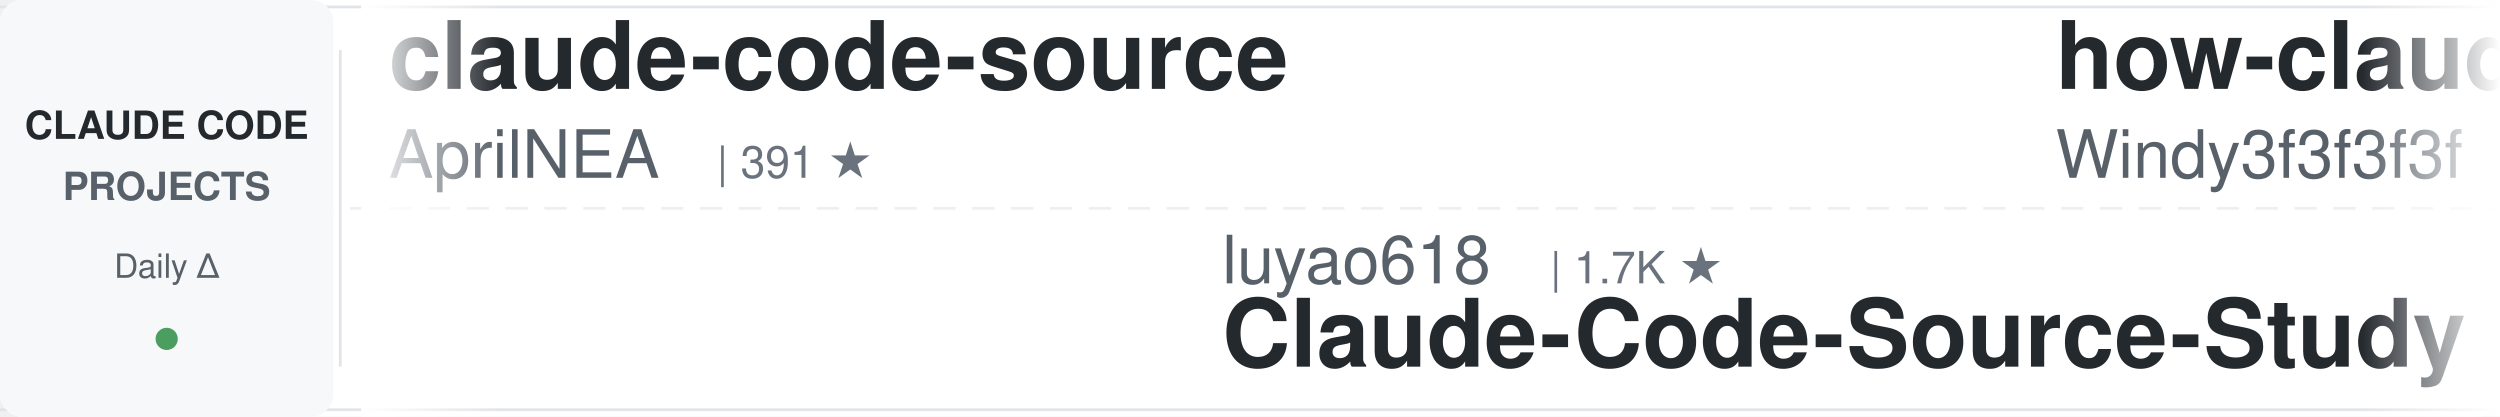
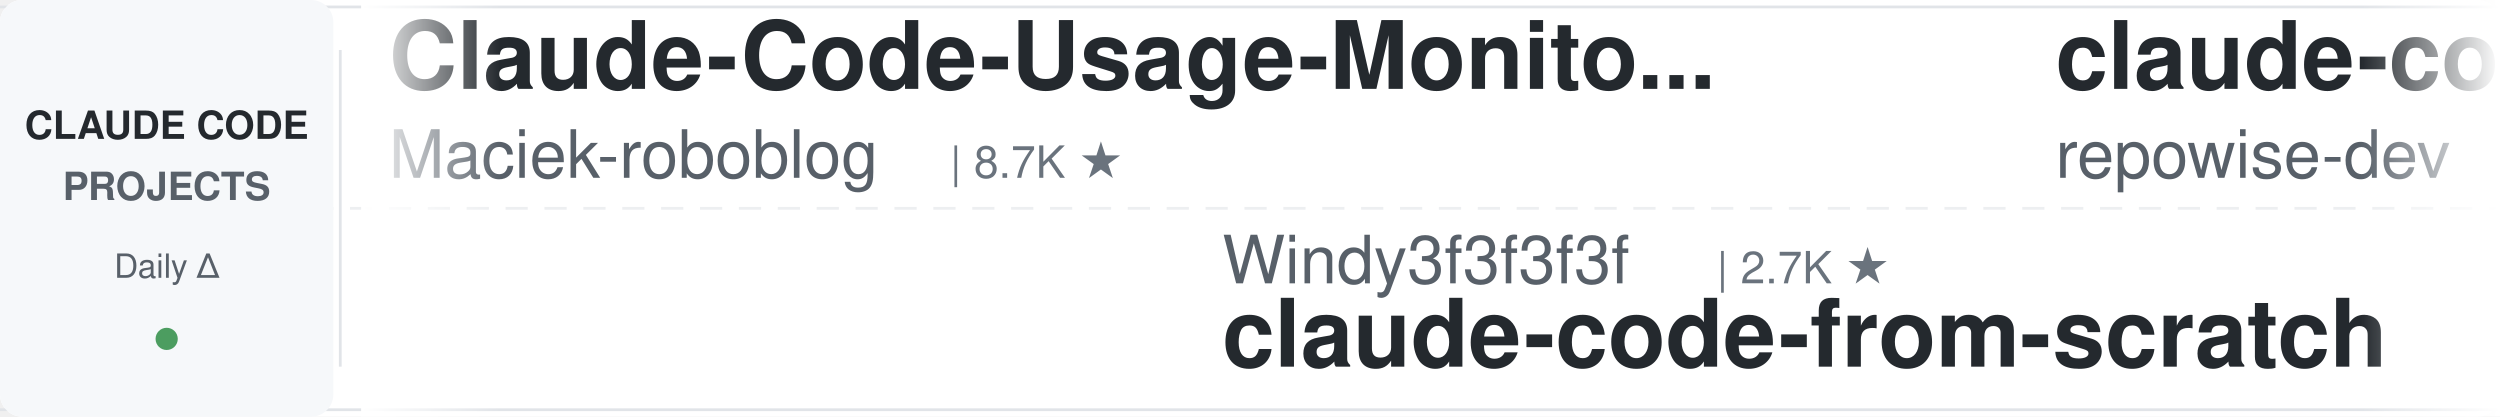
<svg xmlns="http://www.w3.org/2000/svg" width="900" height="150">
  <defs>
    <linearGradient id="leftFade" x1="0%" y1="0%" x2="100%" y2="0%">
      <stop offset="0%" style="stop-color:#ffffff;stop-opacity:1" />
      <stop offset="100%" style="stop-color:#ffffff;stop-opacity:0" />
    </linearGradient>
    <linearGradient id="rightFade" x1="0%" y1="0%" x2="100%" y2="0%">
      <stop offset="0%" style="stop-color:#ffffff;stop-opacity:0" />
      <stop offset="100%" style="stop-color:#ffffff;stop-opacity:1" />
    </linearGradient>
  </defs>
  <rect width="900" height="150" fill="#ffffff" rx="8" />
  <rect x="0" y="2" width="900" height="1" fill="#e1e4e8" />
  <rect x="0" y="147" width="900" height="1" fill="#e1e4e8" />
  <line x1="0" y1="75" x2="900" y2="75" stroke="#e1e4e8" stroke-width="1" stroke-dasharray="8 6" opacity="0.6" />
  <rect x="0" y="0" width="120" height="150" fill="#f6f8fa" rx="8" />
  <text x="60" y="50" font-family="-apple-system, BlinkMacSystemFont, 'Segoe UI', Helvetica, Arial, sans-serif" font-size="14" font-weight="600" fill="#24292e" text-anchor="middle">CLAUDE CODE</text>
  <text x="60" y="72" font-family="-apple-system, BlinkMacSystemFont, 'Segoe UI', Helvetica, Arial, sans-serif" font-size="14" font-weight="600" fill="#586069" text-anchor="middle">PROJECTS</text>
  <text x="60" y="100" font-family="-apple-system, BlinkMacSystemFont, 'Segoe UI', Helvetica, Arial, sans-serif" font-size="12" font-weight="500" fill="#586069" text-anchor="middle">Daily Δ</text>
  <circle cx="60" cy="122" r="4" fill="#22863a" opacity="0.8" />
  <rect x="122" y="18" width="1" height="114" fill="#e1e4e8" />
  <clipPath id="tickerClip">
    <rect x="130" y="0" width="770" height="150" />
  </clipPath>
  <g clip-path="url(#tickerClip)">
    <g id="tickerItems">
      <animateTransform attributeName="transform" attributeType="XML" type="translate" from="0 0" to="-3000 0" dur="54s" repeatCount="indefinite" />
      <g transform="translate(0, 0)">
-         <text x="140" y="32" font-family="-apple-system, BlinkMacSystemFont, 'Segoe UI', Helvetica, Arial, sans-serif" font-size="34" font-weight="600" fill="#24292e">claude-code-source</text>
-         <text x="140" y="64" font-family="-apple-system, BlinkMacSystemFont, 'Segoe UI', Helvetica, Arial, sans-serif" font-size="24" font-weight="400" fill="#586069">AprilNEA</text>
-         <text x="258" y="64" font-family="-apple-system, BlinkMacSystemFont, 'Segoe UI', Helvetica, Arial, sans-serif" font-size="16" font-weight="500" fill="#6a737d">| 391 ★</text>
+         <text x="140" y="32" font-family="-apple-system, BlinkMacSystemFont, 'Segoe UI', Helvetica, Arial, sans-serif" font-size="34" font-weight="600" fill="#24292e">Claude-Code-Usage-Monito...</text>
+         <text x="140" y="64" font-family="-apple-system, BlinkMacSystemFont, 'Segoe UI', Helvetica, Arial, sans-serif" font-size="24" font-weight="400" fill="#586069">Maciek-roboblog</text>
+         <text x="342" y="64" font-family="-apple-system, BlinkMacSystemFont, 'Segoe UI', Helvetica, Arial, sans-serif" font-size="16" font-weight="500" fill="#6a737d">| 8.7K ★</text>
      </g>
      <g transform="translate(300, 0)">
-         <text x="140" y="102" font-family="-apple-system, BlinkMacSystemFont, 'Segoe UI', Helvetica, Arial, sans-serif" font-size="24" font-weight="400" fill="#586069">luyao618</text>
-         <text x="258" y="102" font-family="-apple-system, BlinkMacSystemFont, 'Segoe UI', Helvetica, Arial, sans-serif" font-size="16" font-weight="500" fill="#6a737d">| 1.7K ★</text>
-         <text x="140" y="132" font-family="-apple-system, BlinkMacSystemFont, 'Segoe UI', Helvetica, Arial, sans-serif" font-size="34" font-weight="600" fill="#24292e">Claude-Code-Source-Study</text>
+         <text x="140" y="102" font-family="-apple-system, BlinkMacSystemFont, 'Segoe UI', Helvetica, Arial, sans-serif" font-size="24" font-weight="400" fill="#586069">Windy3f3f3f3f</text>
+         <text x="318" y="102" font-family="-apple-system, BlinkMacSystemFont, 'Segoe UI', Helvetica, Arial, sans-serif" font-size="16" font-weight="500" fill="#6a737d">| 2.7K ★</text>
+         <text x="140" y="132" font-family="-apple-system, BlinkMacSystemFont, 'Segoe UI', Helvetica, Arial, sans-serif" font-size="34" font-weight="600" fill="#24292e">claude-code-from-scratch</text>
      </g>
      <g transform="translate(600, 0)">
-         <text x="140" y="32" font-family="-apple-system, BlinkMacSystemFont, 'Segoe UI', Helvetica, Arial, sans-serif" font-size="34" font-weight="600" fill="#24292e">how-claude-code-works</text>
-         <text x="140" y="64" font-family="-apple-system, BlinkMacSystemFont, 'Segoe UI', Helvetica, Arial, sans-serif" font-size="24" font-weight="400" fill="#586069">Windy3f3f3f3f</text>
-         <text x="318" y="64" font-family="-apple-system, BlinkMacSystemFont, 'Segoe UI', Helvetica, Arial, sans-serif" font-size="16" font-weight="500" fill="#6a737d">| 3.7K ★</text>
+         <text x="140" y="32" font-family="-apple-system, BlinkMacSystemFont, 'Segoe UI', Helvetica, Arial, sans-serif" font-size="34" font-weight="600" fill="#24292e">claude-code-prompts</text>
+         <text x="140" y="64" font-family="-apple-system, BlinkMacSystemFont, 'Segoe UI', Helvetica, Arial, sans-serif" font-size="24" font-weight="400" fill="#586069">repowise-dev</text>
+         <text x="306" y="64" font-family="-apple-system, BlinkMacSystemFont, 'Segoe UI', Helvetica, Arial, sans-serif" font-size="16" font-weight="500" fill="#6a737d">| 1.2K ★</text>
      </g>
      <g transform="translate(900, 0)">
-         <text x="140" y="102" font-family="-apple-system, BlinkMacSystemFont, 'Segoe UI', Helvetica, Arial, sans-serif" font-size="24" font-weight="400" fill="#586069">anthropics</text>
-         <text x="282" y="102" font-family="-apple-system, BlinkMacSystemFont, 'Segoe UI', Helvetica, Arial, sans-serif" font-size="16" font-weight="500" fill="#6a737d">| 177.3K ★</text>
-         <text x="140" y="132" font-family="-apple-system, BlinkMacSystemFont, 'Segoe UI', Helvetica, Arial, sans-serif" font-size="34" font-weight="600" fill="#24292e">skills</text>
+         <text x="140" y="102" font-family="-apple-system, BlinkMacSystemFont, 'Segoe UI', Helvetica, Arial, sans-serif" font-size="24" font-weight="400" fill="#586069">darcyegb</text>
+         <text x="258" y="102" font-family="-apple-system, BlinkMacSystemFont, 'Segoe UI', Helvetica, Arial, sans-serif" font-size="16" font-weight="500" fill="#6a737d">| 765 ★</text>
+         <text x="140" y="132" font-family="-apple-system, BlinkMacSystemFont, 'Segoe UI', Helvetica, Arial, sans-serif" font-size="34" font-weight="600" fill="#24292e">ClaudeCodeAgents</text>
      </g>
      <g transform="translate(1200, 0)">
-         <text x="140" y="32" font-family="-apple-system, BlinkMacSystemFont, 'Segoe UI', Helvetica, Arial, sans-serif" font-size="34" font-weight="600" fill="#24292e">claude-code-workflows</text>
-         <text x="140" y="64" font-family="-apple-system, BlinkMacSystemFont, 'Segoe UI', Helvetica, Arial, sans-serif" font-size="24" font-weight="400" fill="#586069">OneRedOak</text>
-         <text x="270" y="64" font-family="-apple-system, BlinkMacSystemFont, 'Segoe UI', Helvetica, Arial, sans-serif" font-size="16" font-weight="500" fill="#6a737d">| 3.9K ★</text>
+         <text x="140" y="32" font-family="-apple-system, BlinkMacSystemFont, 'Segoe UI', Helvetica, Arial, sans-serif" font-size="34" font-weight="600" fill="#24292e">claude-code-harness</text>
+         <text x="140" y="64" font-family="-apple-system, BlinkMacSystemFont, 'Segoe UI', Helvetica, Arial, sans-serif" font-size="24" font-weight="400" fill="#586069">Chachamaru127</text>
+         <text x="318" y="64" font-family="-apple-system, BlinkMacSystemFont, 'Segoe UI', Helvetica, Arial, sans-serif" font-size="16" font-weight="500" fill="#6a737d">| 3.1K ★</text>
      </g>
      <g transform="translate(1500, 0)">
-         <text x="140" y="102" font-family="-apple-system, BlinkMacSystemFont, 'Segoe UI', Helvetica, Arial, sans-serif" font-size="24" font-weight="400" fill="#586069">ykdojo</text>
-         <text x="234" y="102" font-family="-apple-system, BlinkMacSystemFont, 'Segoe UI', Helvetica, Arial, sans-serif" font-size="16" font-weight="500" fill="#6a737d">| 10.1K ★</text>
-         <text x="140" y="132" font-family="-apple-system, BlinkMacSystemFont, 'Segoe UI', Helvetica, Arial, sans-serif" font-size="34" font-weight="600" fill="#24292e">claude-code-tips</text>
+         <text x="140" y="102" font-family="-apple-system, BlinkMacSystemFont, 'Segoe UI', Helvetica, Arial, sans-serif" font-size="24" font-weight="400" fill="#586069">disler</text>
+         <text x="234" y="102" font-family="-apple-system, BlinkMacSystemFont, 'Segoe UI', Helvetica, Arial, sans-serif" font-size="16" font-weight="500" fill="#6a737d">| 3.9K ★</text>
+         <text x="140" y="132" font-family="-apple-system, BlinkMacSystemFont, 'Segoe UI', Helvetica, Arial, sans-serif" font-size="34" font-weight="600" fill="#24292e">claude-code-hooks-master...</text>
      </g>
      <g transform="translate(1800, 0)">
-         <text x="140" y="32" font-family="-apple-system, BlinkMacSystemFont, 'Segoe UI', Helvetica, Arial, sans-serif" font-size="34" font-weight="600" fill="#24292e">claude-code-from-scratch</text>
-         <text x="140" y="64" font-family="-apple-system, BlinkMacSystemFont, 'Segoe UI', Helvetica, Arial, sans-serif" font-size="24" font-weight="400" fill="#586069">Windy3f3f3f3f</text>
-         <text x="318" y="64" font-family="-apple-system, BlinkMacSystemFont, 'Segoe UI', Helvetica, Arial, sans-serif" font-size="16" font-weight="500" fill="#6a737d">| 2.7K ★</text>
+         <text x="140" y="32" font-family="-apple-system, BlinkMacSystemFont, 'Segoe UI', Helvetica, Arial, sans-serif" font-size="34" font-weight="600" fill="#24292e">claude-code-guide</text>
+         <text x="140" y="64" font-family="-apple-system, BlinkMacSystemFont, 'Segoe UI', Helvetica, Arial, sans-serif" font-size="24" font-weight="400" fill="#586069">Cranot</text>
+         <text x="234" y="64" font-family="-apple-system, BlinkMacSystemFont, 'Segoe UI', Helvetica, Arial, sans-serif" font-size="16" font-weight="500" fill="#6a737d">| 2.9K ★</text>
      </g>
      <g transform="translate(2100, 0)">
-         <text x="140" y="102" font-family="-apple-system, BlinkMacSystemFont, 'Segoe UI', Helvetica, Arial, sans-serif" font-size="24" font-weight="400" fill="#586069">digitalsamba</text>
-         <text x="306" y="102" font-family="-apple-system, BlinkMacSystemFont, 'Segoe UI', Helvetica, Arial, sans-serif" font-size="16" font-weight="500" fill="#6a737d">| 2.1K ★</text>
-         <text x="140" y="132" font-family="-apple-system, BlinkMacSystemFont, 'Segoe UI', Helvetica, Arial, sans-serif" font-size="34" font-weight="600" fill="#24292e">claude-code-video-toolki...</text>
+         <text x="140" y="102" font-family="-apple-system, BlinkMacSystemFont, 'Segoe UI', Helvetica, Arial, sans-serif" font-size="24" font-weight="400" fill="#586069">xu-xiang</text>
+         <text x="258" y="102" font-family="-apple-system, BlinkMacSystemFont, 'Segoe UI', Helvetica, Arial, sans-serif" font-size="16" font-weight="500" fill="#6a737d">| 2.0K ★</text>
+         <text x="140" y="132" font-family="-apple-system, BlinkMacSystemFont, 'Segoe UI', Helvetica, Arial, sans-serif" font-size="34" font-weight="600" fill="#24292e">everything-claude-code-z...</text>
      </g>
      <g transform="translate(2400, 0)">
-         <text x="140" y="32" font-family="-apple-system, BlinkMacSystemFont, 'Segoe UI', Helvetica, Arial, sans-serif" font-size="34" font-weight="600" fill="#24292e">system_prompts_leaks</text>
-         <text x="140" y="64" font-family="-apple-system, BlinkMacSystemFont, 'Segoe UI', Helvetica, Arial, sans-serif" font-size="24" font-weight="400" fill="#586069">asgeirtj</text>
-         <text x="258" y="64" font-family="-apple-system, BlinkMacSystemFont, 'Segoe UI', Helvetica, Arial, sans-serif" font-size="16" font-weight="500" fill="#6a737d">| 67.9K ★</text>
+         <text x="140" y="32" font-family="-apple-system, BlinkMacSystemFont, 'Segoe UI', Helvetica, Arial, sans-serif" font-size="34" font-weight="600" fill="#24292e">claude-code-analysis</text>
+         <text x="140" y="64" font-family="-apple-system, BlinkMacSystemFont, 'Segoe UI', Helvetica, Arial, sans-serif" font-size="24" font-weight="400" fill="#586069">liuup</text>
+         <text x="222" y="64" font-family="-apple-system, BlinkMacSystemFont, 'Segoe UI', Helvetica, Arial, sans-serif" font-size="16" font-weight="500" fill="#6a737d">| 3.9K ★</text>
      </g>
      <g transform="translate(2700, 0)">
-         <text x="140" y="102" font-family="-apple-system, BlinkMacSystemFont, 'Segoe UI', Helvetica, Arial, sans-serif" font-size="24" font-weight="400" fill="#586069">alejandrobalderas</text>
-         <text x="366" y="102" font-family="-apple-system, BlinkMacSystemFont, 'Segoe UI', Helvetica, Arial, sans-serif" font-size="16" font-weight="500" fill="#6a737d">| 2.8K ★</text>
-         <text x="140" y="132" font-family="-apple-system, BlinkMacSystemFont, 'Segoe UI', Helvetica, Arial, sans-serif" font-size="34" font-weight="600" fill="#24292e">claude-code-from-source</text>
+         <text x="140" y="102" font-family="-apple-system, BlinkMacSystemFont, 'Segoe UI', Helvetica, Arial, sans-serif" font-size="24" font-weight="400" fill="#586069">shanraisshan</text>
+         <text x="306" y="102" font-family="-apple-system, BlinkMacSystemFont, 'Segoe UI', Helvetica, Arial, sans-serif" font-size="16" font-weight="500" fill="#6a737d">| 66.1K ★</text>
+         <text x="140" y="132" font-family="-apple-system, BlinkMacSystemFont, 'Segoe UI', Helvetica, Arial, sans-serif" font-size="34" font-weight="600" fill="#24292e">claude-code-best-practic...</text>
      </g>
      <g transform="translate(3000, 0)">
-         <text x="140" y="32" font-family="-apple-system, BlinkMacSystemFont, 'Segoe UI', Helvetica, Arial, sans-serif" font-size="34" font-weight="600" fill="#24292e">claude-code-source</text>
-         <text x="140" y="64" font-family="-apple-system, BlinkMacSystemFont, 'Segoe UI', Helvetica, Arial, sans-serif" font-size="24" font-weight="400" fill="#586069">AprilNEA</text>
-         <text x="258" y="64" font-family="-apple-system, BlinkMacSystemFont, 'Segoe UI', Helvetica, Arial, sans-serif" font-size="16" font-weight="500" fill="#6a737d">| 391 ★</text>
+         <text x="140" y="32" font-family="-apple-system, BlinkMacSystemFont, 'Segoe UI', Helvetica, Arial, sans-serif" font-size="34" font-weight="600" fill="#24292e">Claude-Code-Usage-Monito...</text>
+         <text x="140" y="64" font-family="-apple-system, BlinkMacSystemFont, 'Segoe UI', Helvetica, Arial, sans-serif" font-size="24" font-weight="400" fill="#586069">Maciek-roboblog</text>
+         <text x="342" y="64" font-family="-apple-system, BlinkMacSystemFont, 'Segoe UI', Helvetica, Arial, sans-serif" font-size="16" font-weight="500" fill="#6a737d">| 8.7K ★</text>
      </g>
      <g transform="translate(3300, 0)">
-         <text x="140" y="102" font-family="-apple-system, BlinkMacSystemFont, 'Segoe UI', Helvetica, Arial, sans-serif" font-size="24" font-weight="400" fill="#586069">luyao618</text>
-         <text x="258" y="102" font-family="-apple-system, BlinkMacSystemFont, 'Segoe UI', Helvetica, Arial, sans-serif" font-size="16" font-weight="500" fill="#6a737d">| 1.7K ★</text>
-         <text x="140" y="132" font-family="-apple-system, BlinkMacSystemFont, 'Segoe UI', Helvetica, Arial, sans-serif" font-size="34" font-weight="600" fill="#24292e">Claude-Code-Source-Study</text>
+         <text x="140" y="102" font-family="-apple-system, BlinkMacSystemFont, 'Segoe UI', Helvetica, Arial, sans-serif" font-size="24" font-weight="400" fill="#586069">Windy3f3f3f3f</text>
+         <text x="318" y="102" font-family="-apple-system, BlinkMacSystemFont, 'Segoe UI', Helvetica, Arial, sans-serif" font-size="16" font-weight="500" fill="#6a737d">| 2.7K ★</text>
+         <text x="140" y="132" font-family="-apple-system, BlinkMacSystemFont, 'Segoe UI', Helvetica, Arial, sans-serif" font-size="34" font-weight="600" fill="#24292e">claude-code-from-scratch</text>
      </g>
      <g transform="translate(3600, 0)">
-         <text x="140" y="32" font-family="-apple-system, BlinkMacSystemFont, 'Segoe UI', Helvetica, Arial, sans-serif" font-size="34" font-weight="600" fill="#24292e">how-claude-code-works</text>
-         <text x="140" y="64" font-family="-apple-system, BlinkMacSystemFont, 'Segoe UI', Helvetica, Arial, sans-serif" font-size="24" font-weight="400" fill="#586069">Windy3f3f3f3f</text>
-         <text x="318" y="64" font-family="-apple-system, BlinkMacSystemFont, 'Segoe UI', Helvetica, Arial, sans-serif" font-size="16" font-weight="500" fill="#6a737d">| 3.7K ★</text>
+         <text x="140" y="32" font-family="-apple-system, BlinkMacSystemFont, 'Segoe UI', Helvetica, Arial, sans-serif" font-size="34" font-weight="600" fill="#24292e">claude-code-prompts</text>
+         <text x="140" y="64" font-family="-apple-system, BlinkMacSystemFont, 'Segoe UI', Helvetica, Arial, sans-serif" font-size="24" font-weight="400" fill="#586069">repowise-dev</text>
+         <text x="306" y="64" font-family="-apple-system, BlinkMacSystemFont, 'Segoe UI', Helvetica, Arial, sans-serif" font-size="16" font-weight="500" fill="#6a737d">| 1.2K ★</text>
      </g>
      <g transform="translate(3900, 0)">
-         <text x="140" y="102" font-family="-apple-system, BlinkMacSystemFont, 'Segoe UI', Helvetica, Arial, sans-serif" font-size="24" font-weight="400" fill="#586069">anthropics</text>
-         <text x="282" y="102" font-family="-apple-system, BlinkMacSystemFont, 'Segoe UI', Helvetica, Arial, sans-serif" font-size="16" font-weight="500" fill="#6a737d">| 177.3K ★</text>
-         <text x="140" y="132" font-family="-apple-system, BlinkMacSystemFont, 'Segoe UI', Helvetica, Arial, sans-serif" font-size="34" font-weight="600" fill="#24292e">skills</text>
+         <text x="140" y="102" font-family="-apple-system, BlinkMacSystemFont, 'Segoe UI', Helvetica, Arial, sans-serif" font-size="24" font-weight="400" fill="#586069">darcyegb</text>
+         <text x="258" y="102" font-family="-apple-system, BlinkMacSystemFont, 'Segoe UI', Helvetica, Arial, sans-serif" font-size="16" font-weight="500" fill="#6a737d">| 765 ★</text>
+         <text x="140" y="132" font-family="-apple-system, BlinkMacSystemFont, 'Segoe UI', Helvetica, Arial, sans-serif" font-size="34" font-weight="600" fill="#24292e">ClaudeCodeAgents</text>
      </g>
    </g>
  </g>
  <rect x="130" y="0" width="50" height="150" fill="url(#leftFade)" />
  <rect x="850" y="0" width="50" height="150" fill="url(#rightFade)" />
</svg>
